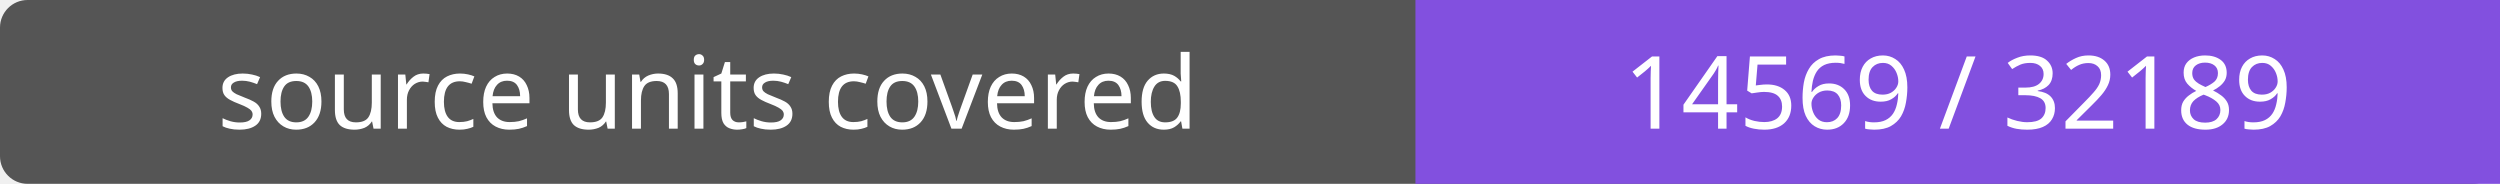
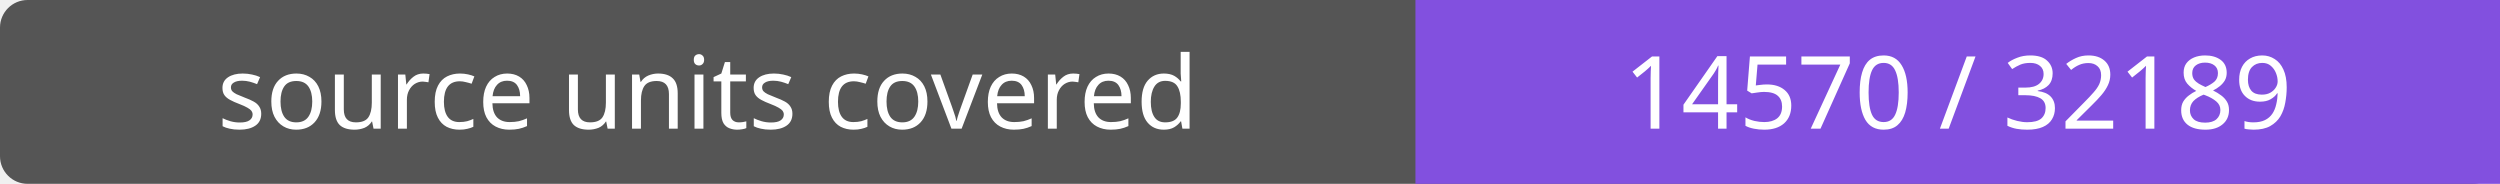
- <svg xmlns="http://www.w3.org/2000/svg" width="272" height="20" role="img" aria-label="source units covered: 14569 / 32189">
+ <svg xmlns="http://www.w3.org/2000/svg" width="272" height="20" role="img" aria-label="source units covered: 14570 / 32189">
  <rect width="272" height="20" rx="3" fill="#555" />
  <path fill="#8250df" d="M154 0h118v20H154z" />
  <g fill="#fff" text-anchor="middle" font-family="Verdana,sans-serif" font-size="11">
    <text x="77.0" y="14">source units covered</text>
-     <text x="213.0" y="14">14569 / 32189</text>
+     <text x="213.0" y="14">14570 / 32189</text>
  </g>
</svg>
